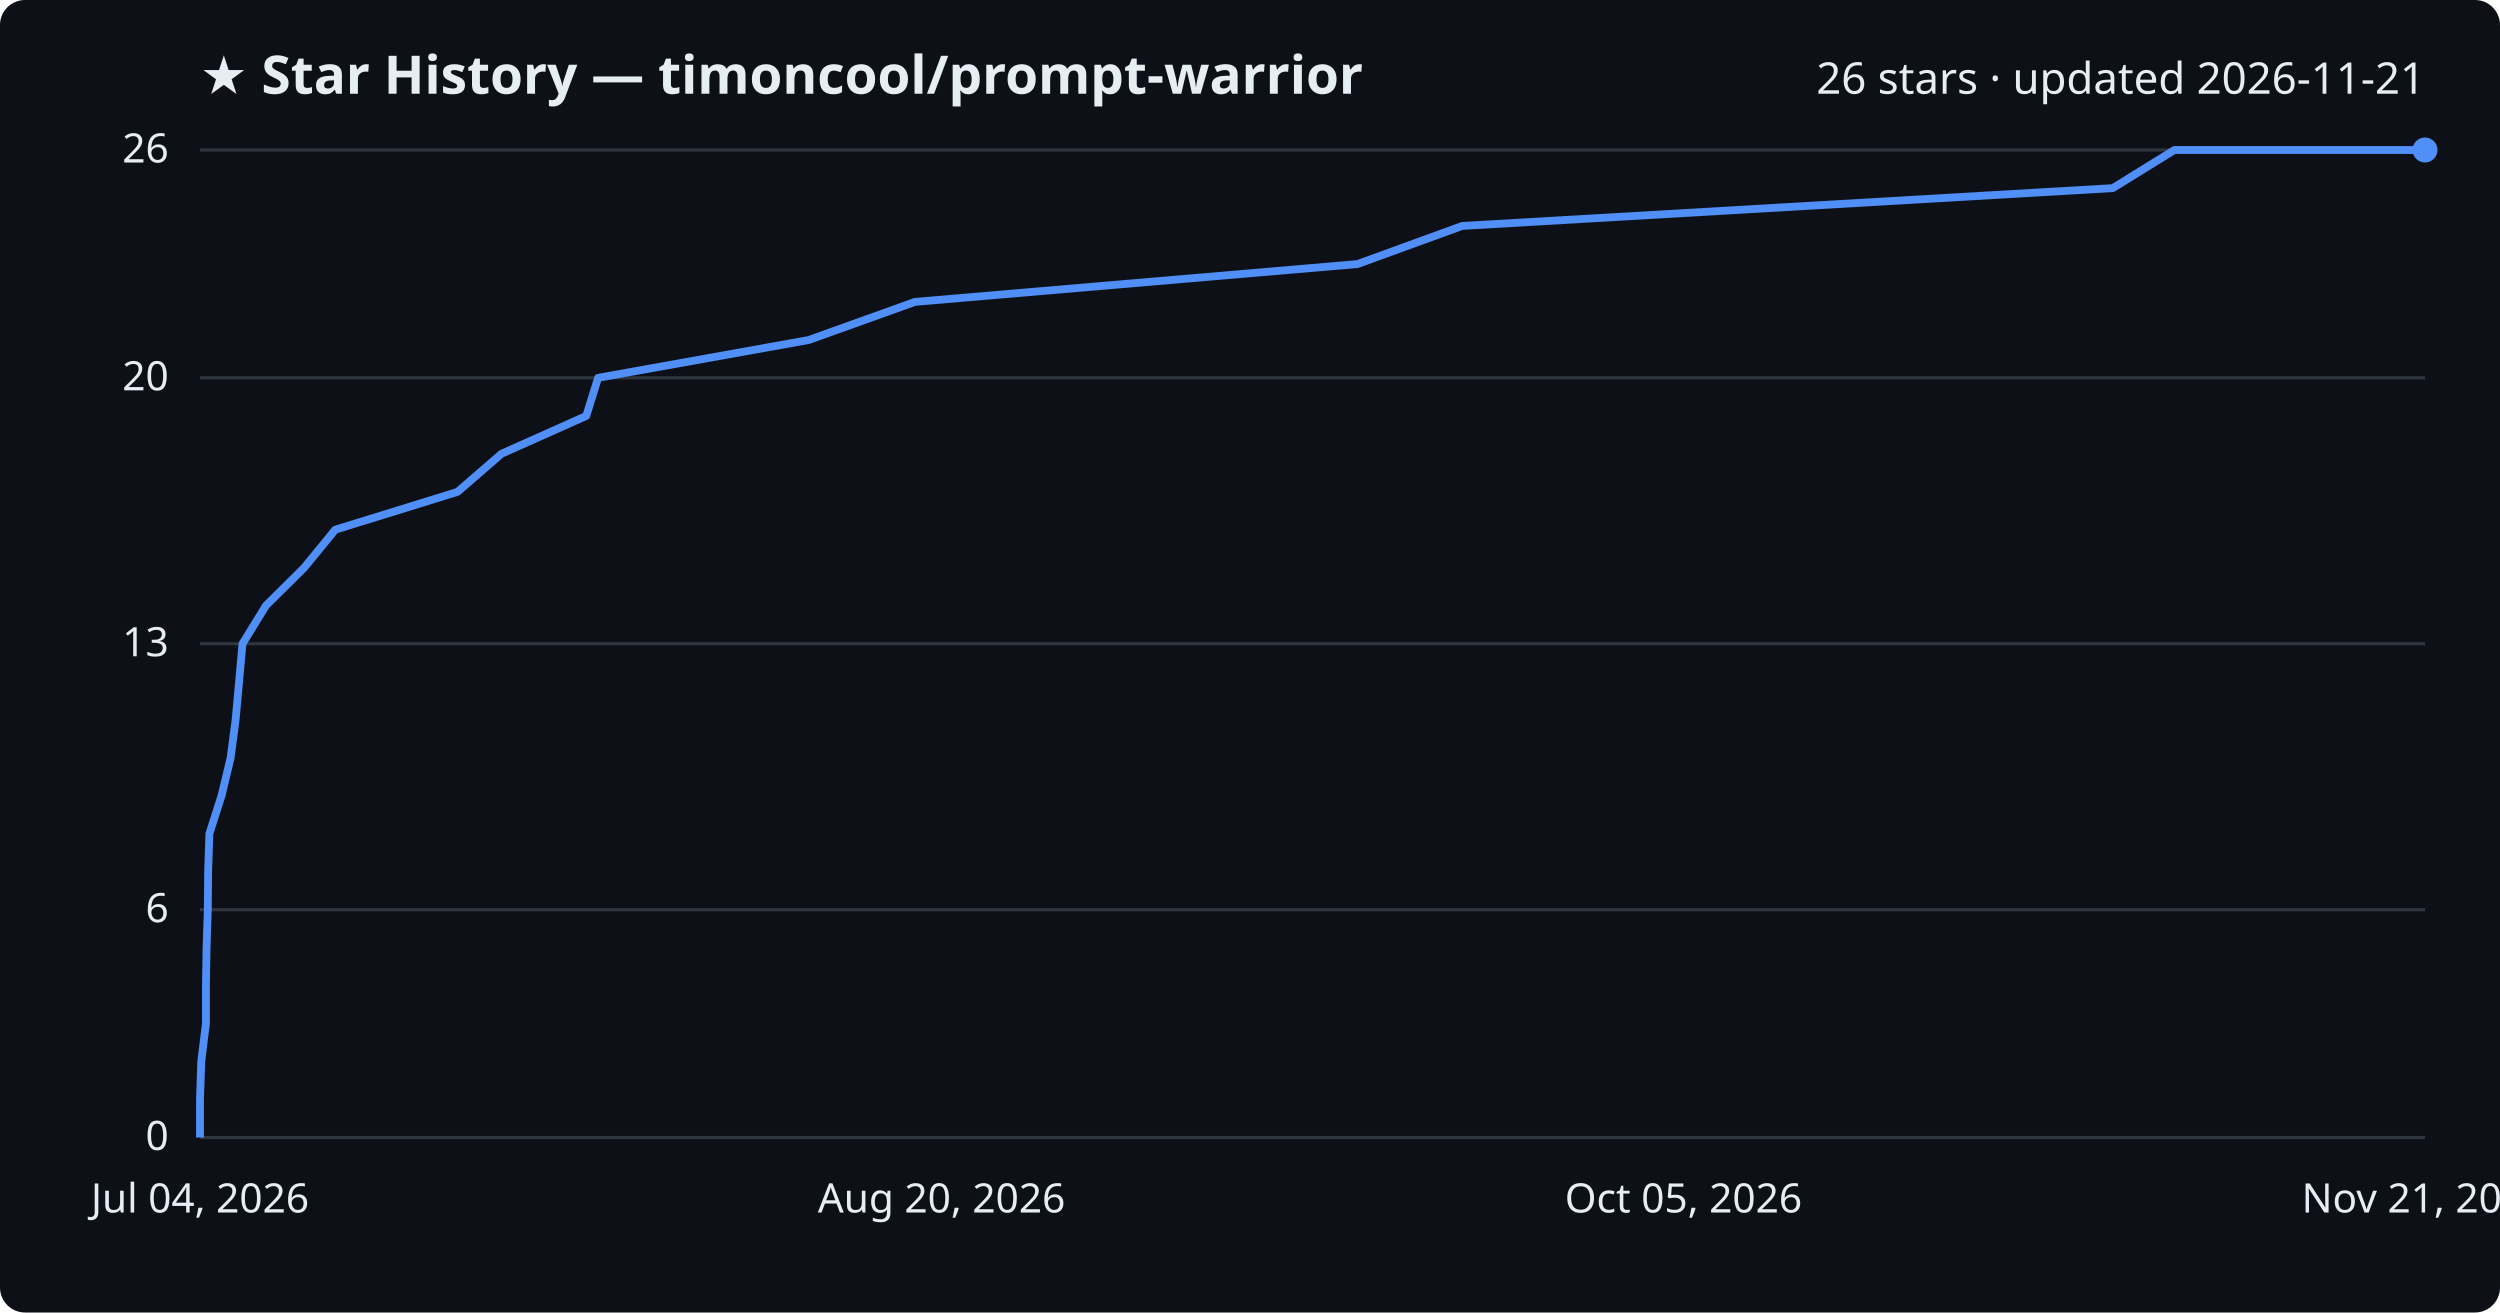
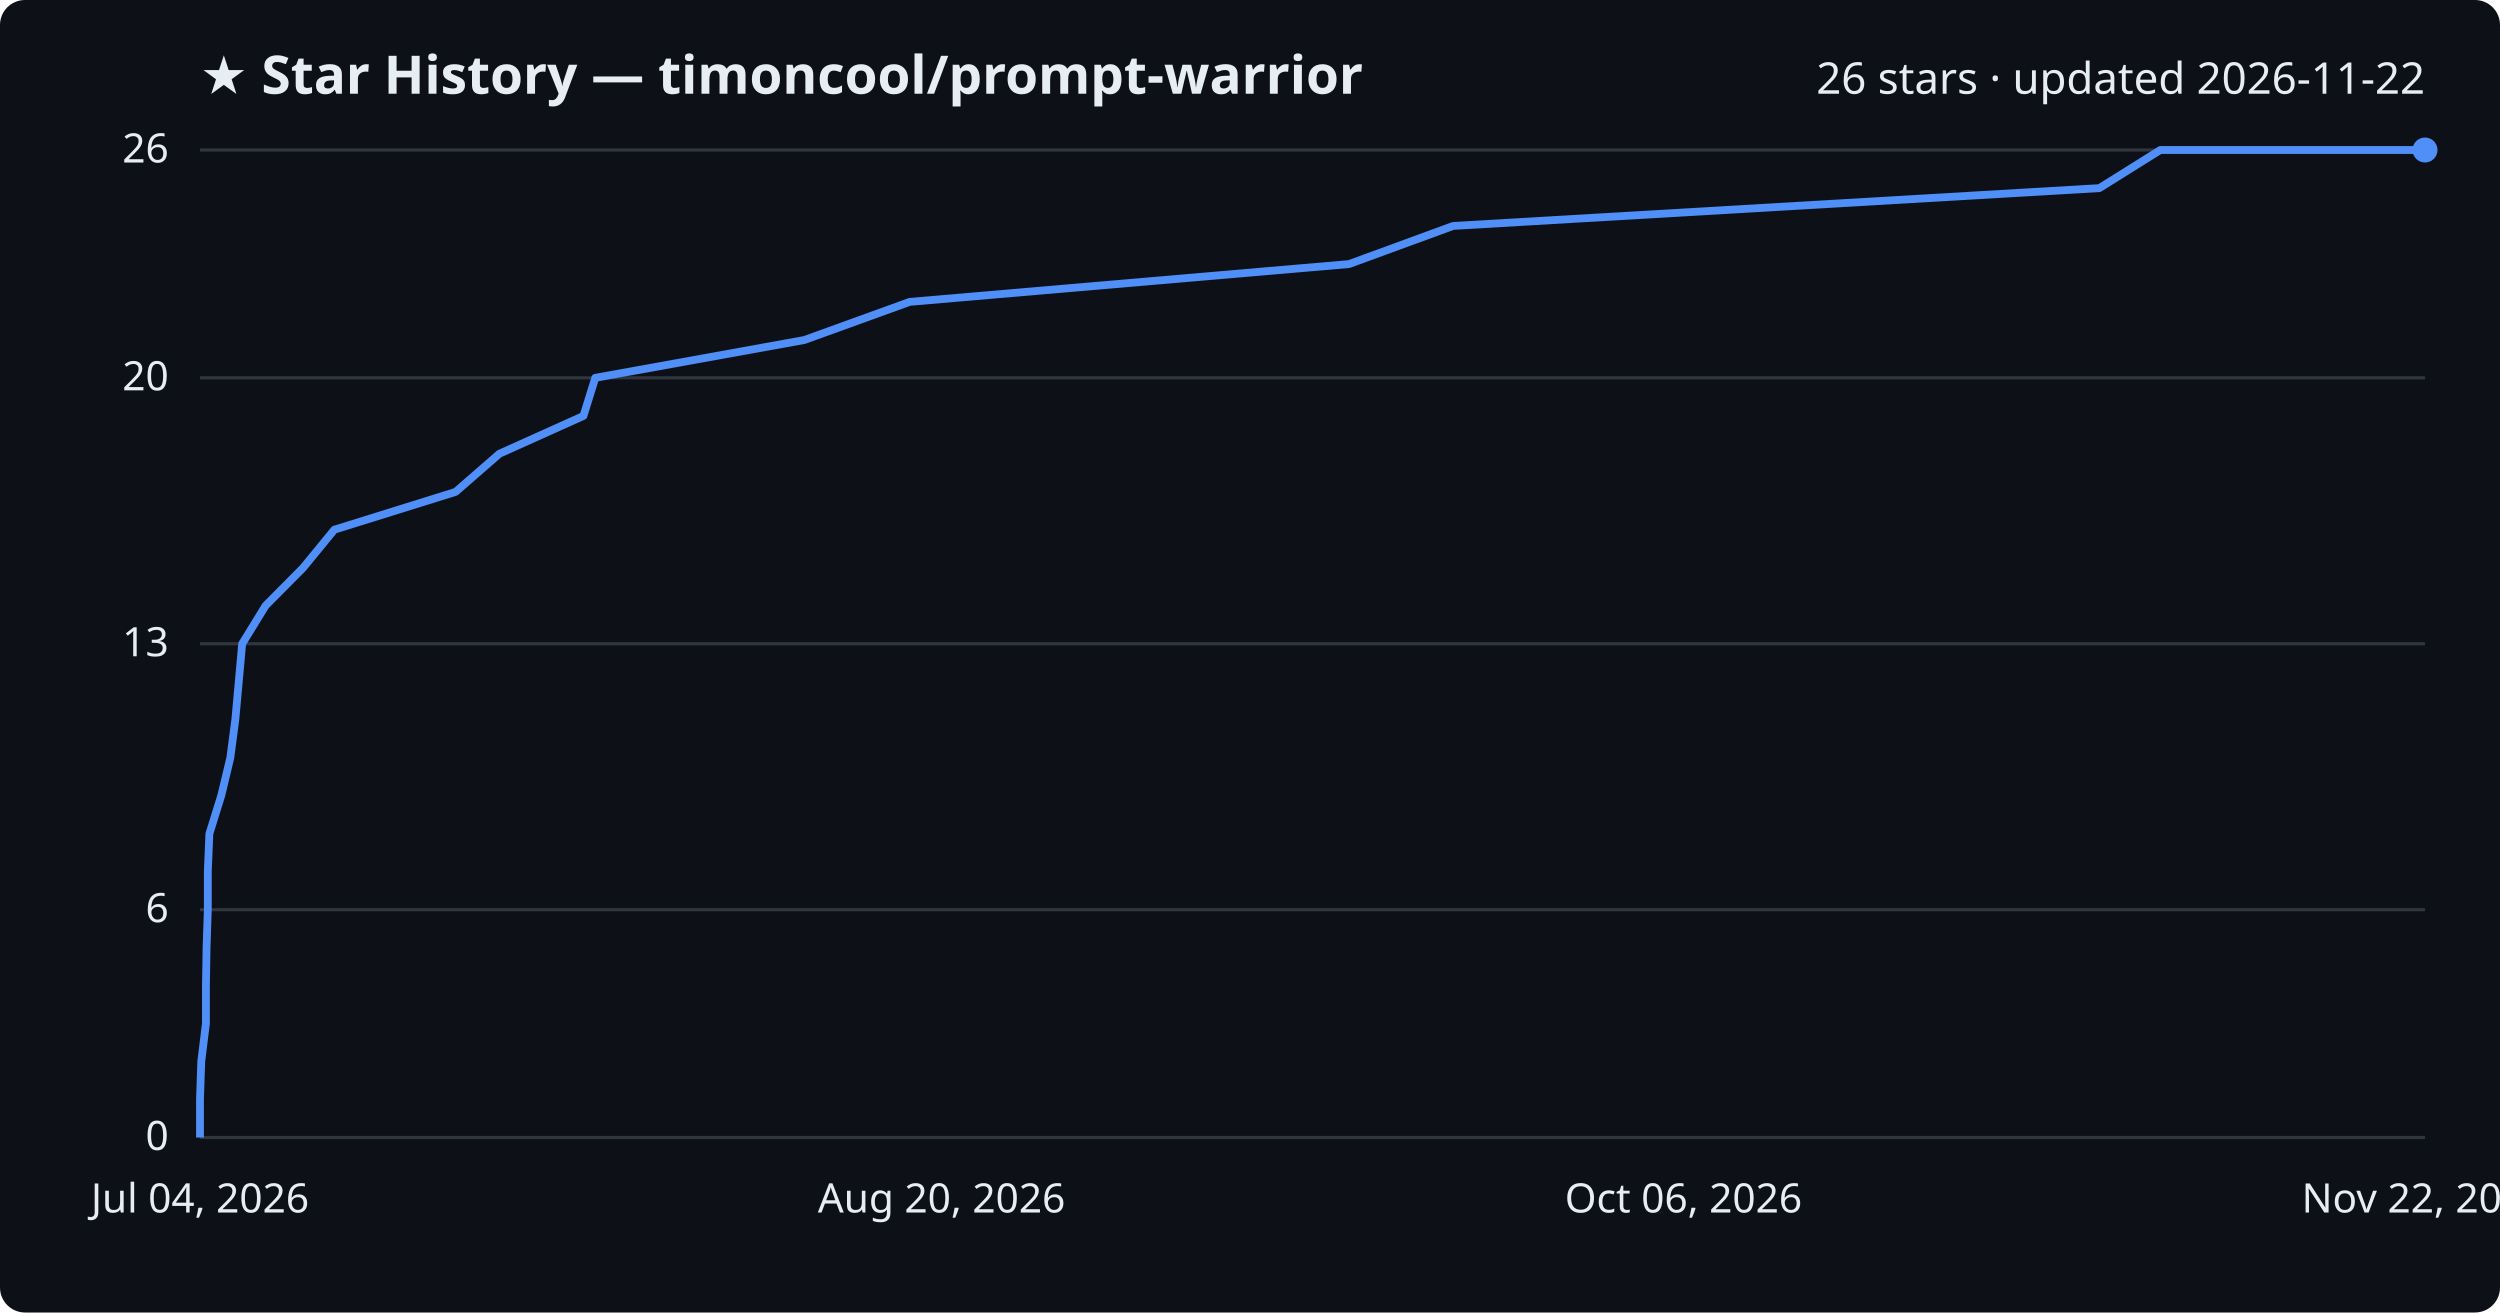
<svg xmlns="http://www.w3.org/2000/svg" viewBox="0 0 800 420" font-family="Segoe UI, sans-serif">
  <rect width="800" height="420" fill="#0d1117" rx="8" />
  <text x="64" y="30" fill="#e6edf3" font-size="17" font-weight="700">★ Star History — timoncool/prompt-warrior</text>
-   <text x="776" y="30" fill="#e6edf3" font-size="14" text-anchor="end">26 stars · updated 2026-11-21</text>
+   <text x="776" y="30" fill="#e6edf3" font-size="14" text-anchor="end">26 stars · updated 2026-11-22</text>
  <line x1="64" y1="364.0" x2="776" y2="364.0" stroke="#30363d" stroke-width="1" />
  <text x="54" y="368.0" fill="#e6edf3" font-size="13" text-anchor="end">0</text>
  <line x1="64" y1="291.1" x2="776" y2="291.1" stroke="#30363d" stroke-width="1" />
  <text x="54" y="295.1" fill="#e6edf3" font-size="13" text-anchor="end">6</text>
  <line x1="64" y1="206.0" x2="776" y2="206.0" stroke="#30363d" stroke-width="1" />
  <text x="54" y="210.0" fill="#e6edf3" font-size="13" text-anchor="end">13</text>
  <line x1="64" y1="120.9" x2="776" y2="120.9" stroke="#30363d" stroke-width="1" />
  <text x="54" y="124.9" fill="#e6edf3" font-size="13" text-anchor="end">20</text>
  <line x1="64" y1="48.0" x2="776" y2="48.0" stroke="#30363d" stroke-width="1" />
  <text x="54" y="52.0" fill="#e6edf3" font-size="13" text-anchor="end">26</text>
-   <path d="M64.0,364.0 L64.0,351.8 L64.4,339.7 L65.9,327.5 L65.9,315.4 L66.1,303.2 L66.5,291.1 L66.6,278.9 L67.0,266.8 L70.9,254.6 L73.8,242.5 L75.4,230.3 L76.5,218.2 L77.6,206.0 L85.1,193.8 L97.3,181.7 L107.3,169.5 L146.4,157.4 L160.5,145.2 L187.6,133.1 L191.4,120.9 L258.8,108.8 L292.8,96.6 L434.4,84.5 L467.9,72.3 L676.1,60.2 L695.8,48.0 L776.0,48.0" fill="none" stroke="#4f8ff7" stroke-width="2.5" stroke-linejoin="round" />
+   <path d="M64.0,364.0 L64.0,351.8 L64.4,339.7 L65.9,327.5 L65.9,315.4 L66.1,303.2 L66.5,291.1 L66.5,278.9 L67.0,266.8 L70.8,254.6 L73.7,242.5 L75.3,230.3 L76.4,218.2 L77.5,206.0 L85.0,193.8 L97.0,181.7 L107.0,169.5 L145.8,157.4 L159.8,145.2 L186.7,133.1 L190.5,120.9 L257.4,108.8 L291.1,96.6 L431.7,84.5 L465.0,72.3 L671.8,60.2 L691.3,48.0 L776.0,48.0" fill="none" stroke="#4f8ff7" stroke-width="2.5" stroke-linejoin="round" />
  <circle cx="776.0" cy="48.0" r="4" fill="#4f8ff7" />
  <text x="64.0" y="388" fill="#e6edf3" font-size="13" text-anchor="middle">Jul 04, 2026</text>
  <text x="301.3" y="388" fill="#e6edf3" font-size="13" text-anchor="middle">Aug 20, 2026</text>
-   <text x="538.7" y="388" fill="#e6edf3" font-size="13" text-anchor="middle">Oct 05, 2026</text>
-   <text x="776.0" y="388" fill="#e6edf3" font-size="13" text-anchor="middle">Nov 21, 2026</text>
+   <text x="538.7" y="388" fill="#e6edf3" font-size="13" text-anchor="middle">Oct 06, 2026</text>
+   <text x="776.0" y="388" fill="#e6edf3" font-size="13" text-anchor="middle">Nov 22, 2026</text>
</svg>
